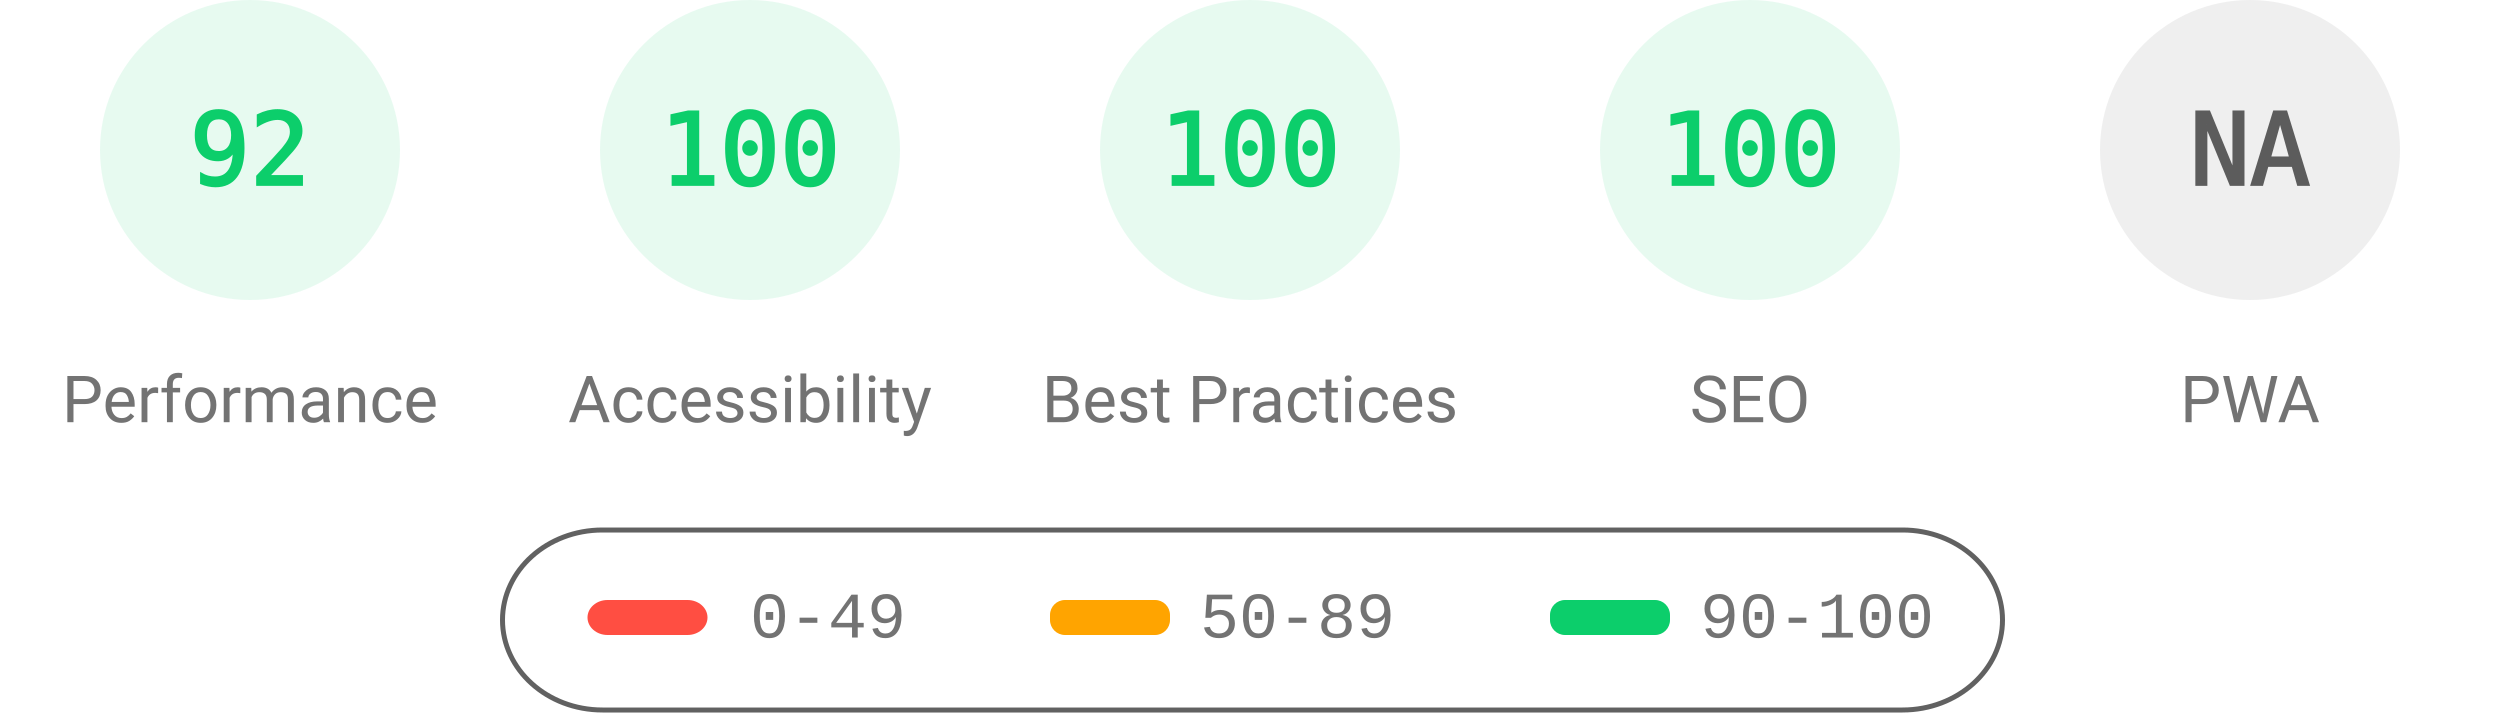
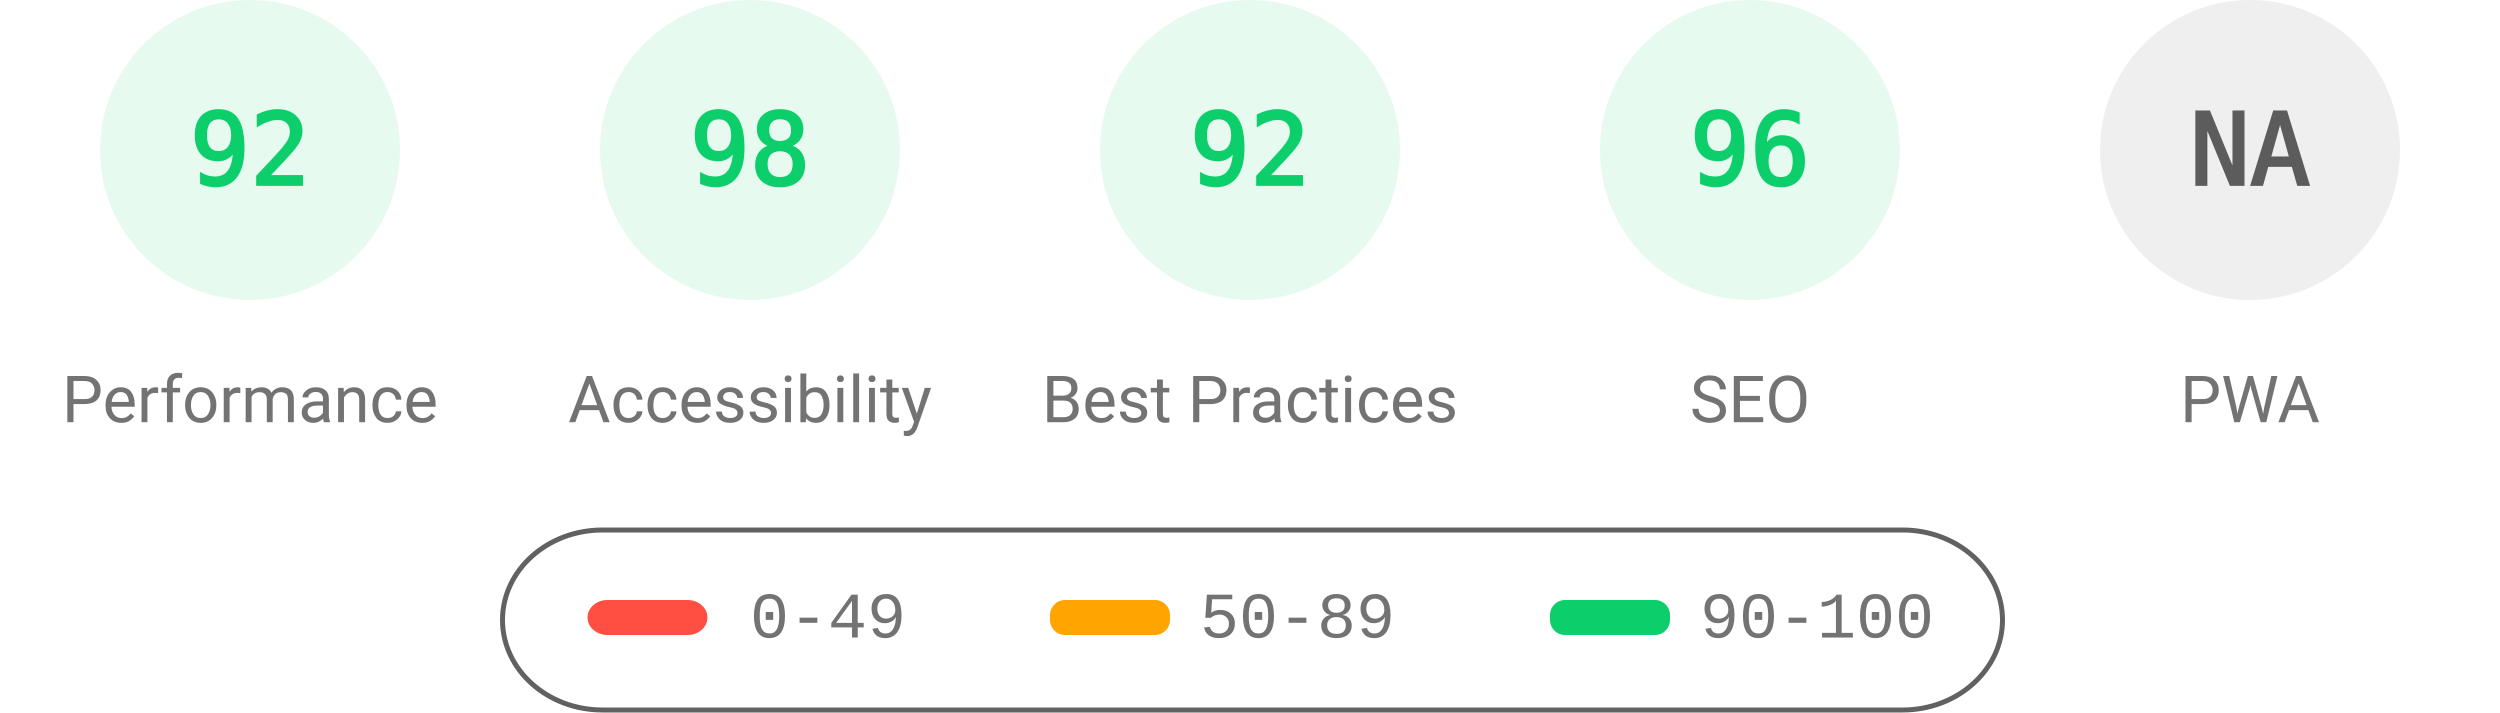
<svg xmlns="http://www.w3.org/2000/svg" fill="none" width="1000" height="285">
  <style>.gauge-base{opacity:.1}.gauge-arc{fill:none;animation-delay:250ms;stroke-linecap:round;transform:rotate(-90deg);transform-origin:100px 60px;animation:load-gauge 1s ease forwards}.guage-text{font-size:40px;font-family:monospace;text-align:center}.guage-red{color:#ff4e42;fill:#ff4e42;stroke:#ff4e42}.guage-orange{color:#ffa400;fill:#ffa400;stroke:#ffa400}.guage-green{color:#0cce6b;fill:#0cce6b;stroke:#0cce6b}.guage-undefined{color:#5c5c5c;fill:#5c5c5c;stroke:#5c5c5c}.guage-title{color:#737373;fill:#737373;stroke:none;font-size:26px;line-height:26px;font-family:Roboto,Halvetica,Arial,sans-serif}@keyframes load-gauge{from{stroke-dasharray:0 352.858}}</style>
  <svg class="guage-div guage-perf guage-green" viewBox="0 0 200 200" width="200" height="200">
    <circle class="gauge-base" r="56" cx="100" cy="60" stroke-width="8" />
    <circle class="gauge-arc guage-arc-1" r="56" cx="100" cy="60" stroke-width="8" style="stroke-dasharray:323.709,351.858" />
    <text class="guage-text" x="100" y="60" alignment-baseline="central" dominant-baseline="central" text-anchor="middle">92</text>
    <text class="guage-title" x="100" y="160" alignment-baseline="central" dominant-baseline="central" text-anchor="middle">Performance</text>
  </svg>
  <svg class="guage-div guage-acc guage-green" viewBox="0 0 200 200" width="200" height="200" x="200">
    <circle class="gauge-base" r="56" cx="100" cy="60" stroke-width="8" />
-     <circle class="gauge-arc guage-arc-2" r="56" cx="100" cy="60" stroke-width="8" style="stroke-dasharray:351.858,351.858" />
-     <text class="guage-text" x="100" y="60" alignment-baseline="central" dominant-baseline="central" text-anchor="middle">100</text>
+     <circle class="gauge-arc guage-arc-2" r="56" cx="100" cy="60" stroke-width="8" style="stroke-dasharray:344.821,351.858" />
+     <text class="guage-text" x="100" y="60" alignment-baseline="central" dominant-baseline="central" text-anchor="middle">98</text>
    <text class="guage-title" x="100" y="160" alignment-baseline="central" dominant-baseline="central" text-anchor="middle">Accessibility</text>
  </svg>
  <svg class="guage-div guage-best guage-green" viewBox="0 0 200 200" width="200" height="200" x="400">
    <circle class="gauge-base" r="56" cx="100" cy="60" stroke-width="8" />
-     <circle class="gauge-arc guage-arc-3" r="56" cx="100" cy="60" stroke-width="8" style="stroke-dasharray:351.858,351.858" />
-     <text class="guage-text" x="100" y="60" alignment-baseline="central" dominant-baseline="central" text-anchor="middle">100</text>
+     <circle class="gauge-arc guage-arc-3" r="56" cx="100" cy="60" stroke-width="8" style="stroke-dasharray:323.709,351.858" />
+     <text class="guage-text" x="100" y="60" alignment-baseline="central" dominant-baseline="central" text-anchor="middle">92</text>
    <text class="guage-title" x="100" y="160" alignment-baseline="central" dominant-baseline="central" text-anchor="middle">Best Practices</text>
  </svg>
  <svg class="guage-div guage-seo guage-green" viewBox="0 0 200 200" width="200" height="200" x="600">
    <circle class="gauge-base" r="56" cx="100" cy="60" stroke-width="8" />
-     <circle class="gauge-arc guage-arc-4" r="56" cx="100" cy="60" stroke-width="8" style="stroke-dasharray:351.858,351.858" />
-     <text class="guage-text" x="100" y="60" alignment-baseline="central" dominant-baseline="central" text-anchor="middle">100</text>
+     <circle class="gauge-arc guage-arc-4" r="56" cx="100" cy="60" stroke-width="8" style="stroke-dasharray:337.784,351.858" />
+     <text class="guage-text" x="100" y="60" alignment-baseline="central" dominant-baseline="central" text-anchor="middle">96</text>
    <text class="guage-title" x="100" y="160" alignment-baseline="central" dominant-baseline="central" text-anchor="middle">SEO</text>
  </svg>
  <svg class="guage-div guage-pwa guage-undefined" viewBox="0 0 200 200" width="200" height="200" x="800">
    <circle class="gauge-base" r="56" cx="100" cy="60" stroke-width="8" />
    <circle class="gauge-arc guage-arc-4" r="56" cx="100" cy="60" stroke-width="8" style="stroke-dasharray:351.858,351.858" />
    <text class="guage-text" x="100" y="60" alignment-baseline="central" dominant-baseline="central" text-anchor="middle">NA</text>
    <text class="guage-title" x="100" y="160" alignment-baseline="central" dominant-baseline="central" text-anchor="middle">PWA</text>
  </svg>
  <svg width="604" height="76" x="200" y="210">
    <path fill="none" id="canvas_background" d="M-1-1h604v80H-1z" />
    <rect fill-opacity="0" stroke="#616161" stroke-width="2" rx="40" id="svg_2" height="72" width="600" y="2" x="1" fill="#000" />
    <rect stroke="#000" rx="8" id="svg_3" height="14" width="48" y="30" x="35" stroke-opacity="null" stroke-width="0" fill="#ff4e42" />
    <rect stroke="#000" rx="6" id="svg_4" height="14" width="48" y="30" x="220" stroke-opacity="null" stroke-width="0" fill="#ffa400" />
    <rect stroke="#000" rx="6" id="svg_5" height="14" width="48" y="30" x="420" stroke-opacity="null" stroke-width="0" fill="#0cce6b" />
    <text xml:space="preserve" text-anchor="start" font-family="'Courier New', Courier, monospace" font-size="26" id="svg_6" y="45" x="100" stroke-opacity="null" stroke-width="0" stroke="#000" fill="#737373">0-49</text>
    <text xml:space="preserve" text-anchor="start" font-family="'Courier New', Courier, monospace" font-size="26" id="svg_7" y="45" x="280" stroke-opacity="null" stroke-width="0" stroke="#000" fill="#737373">50-89</text>
    <text xml:space="preserve" text-anchor="start" font-family="'Courier New', Courier, monospace" font-size="26" id="svg_8" y="45" x="480" stroke-opacity="null" stroke-width="0" stroke="#000" fill="#737373">90-100</text>
  </svg>
</svg>
